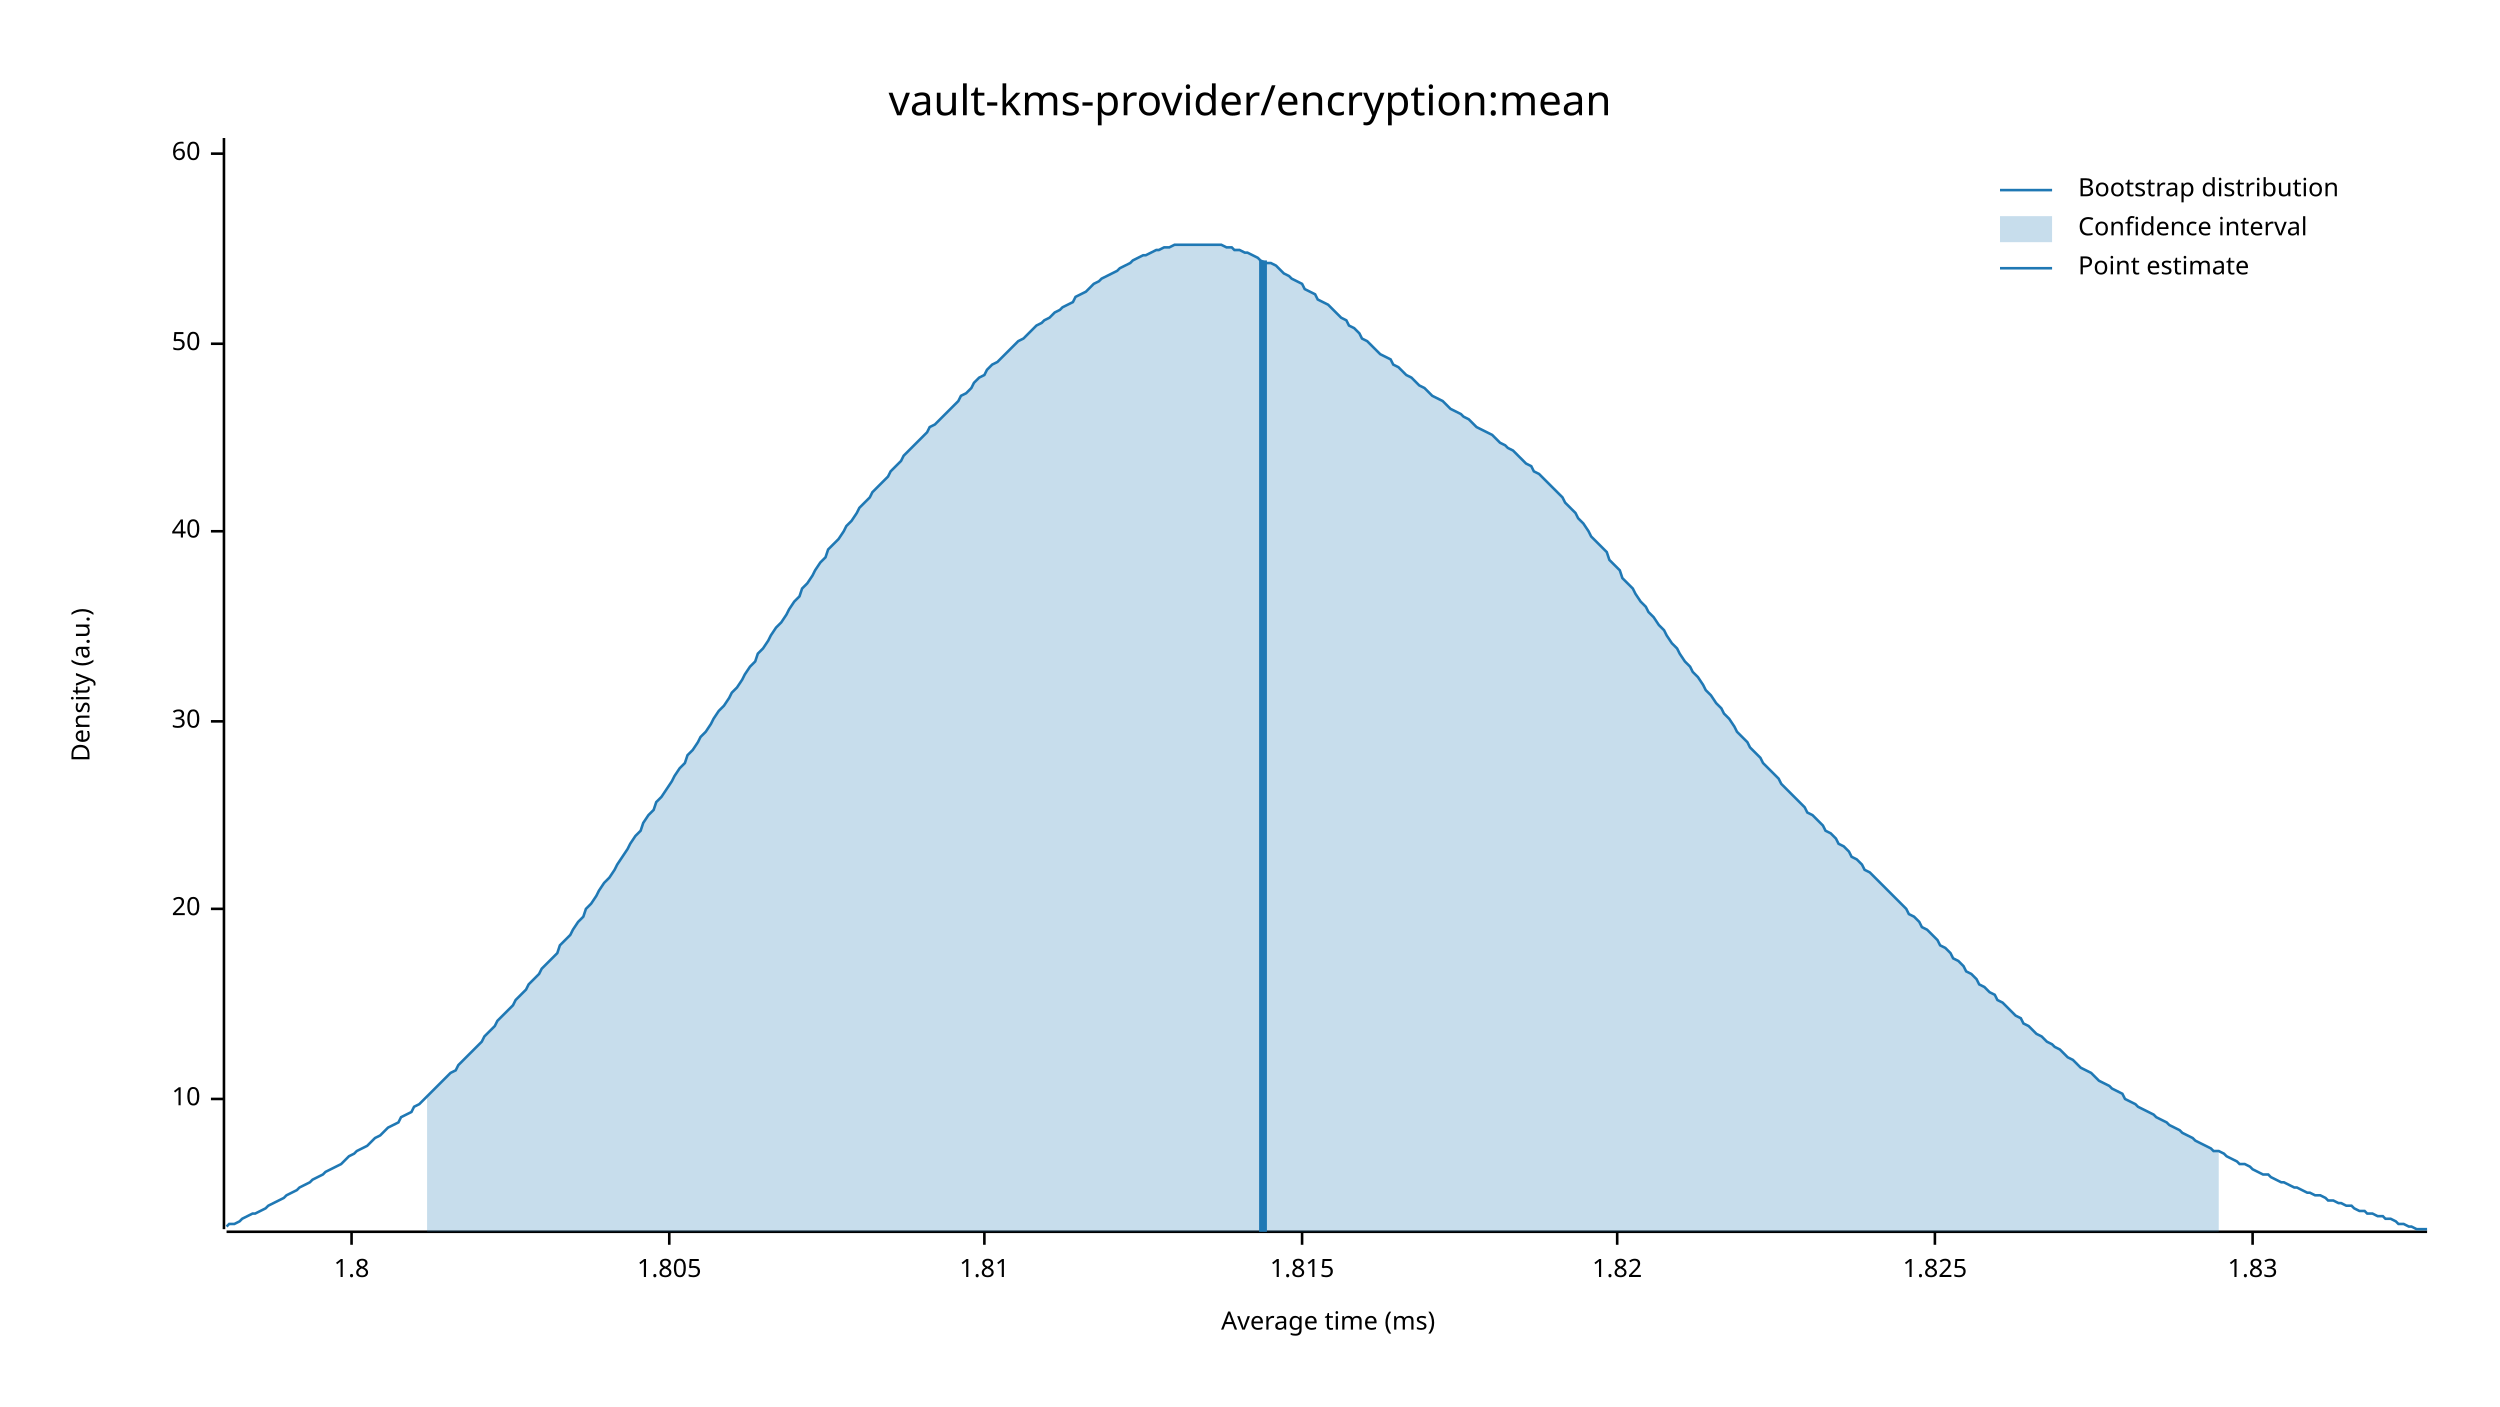
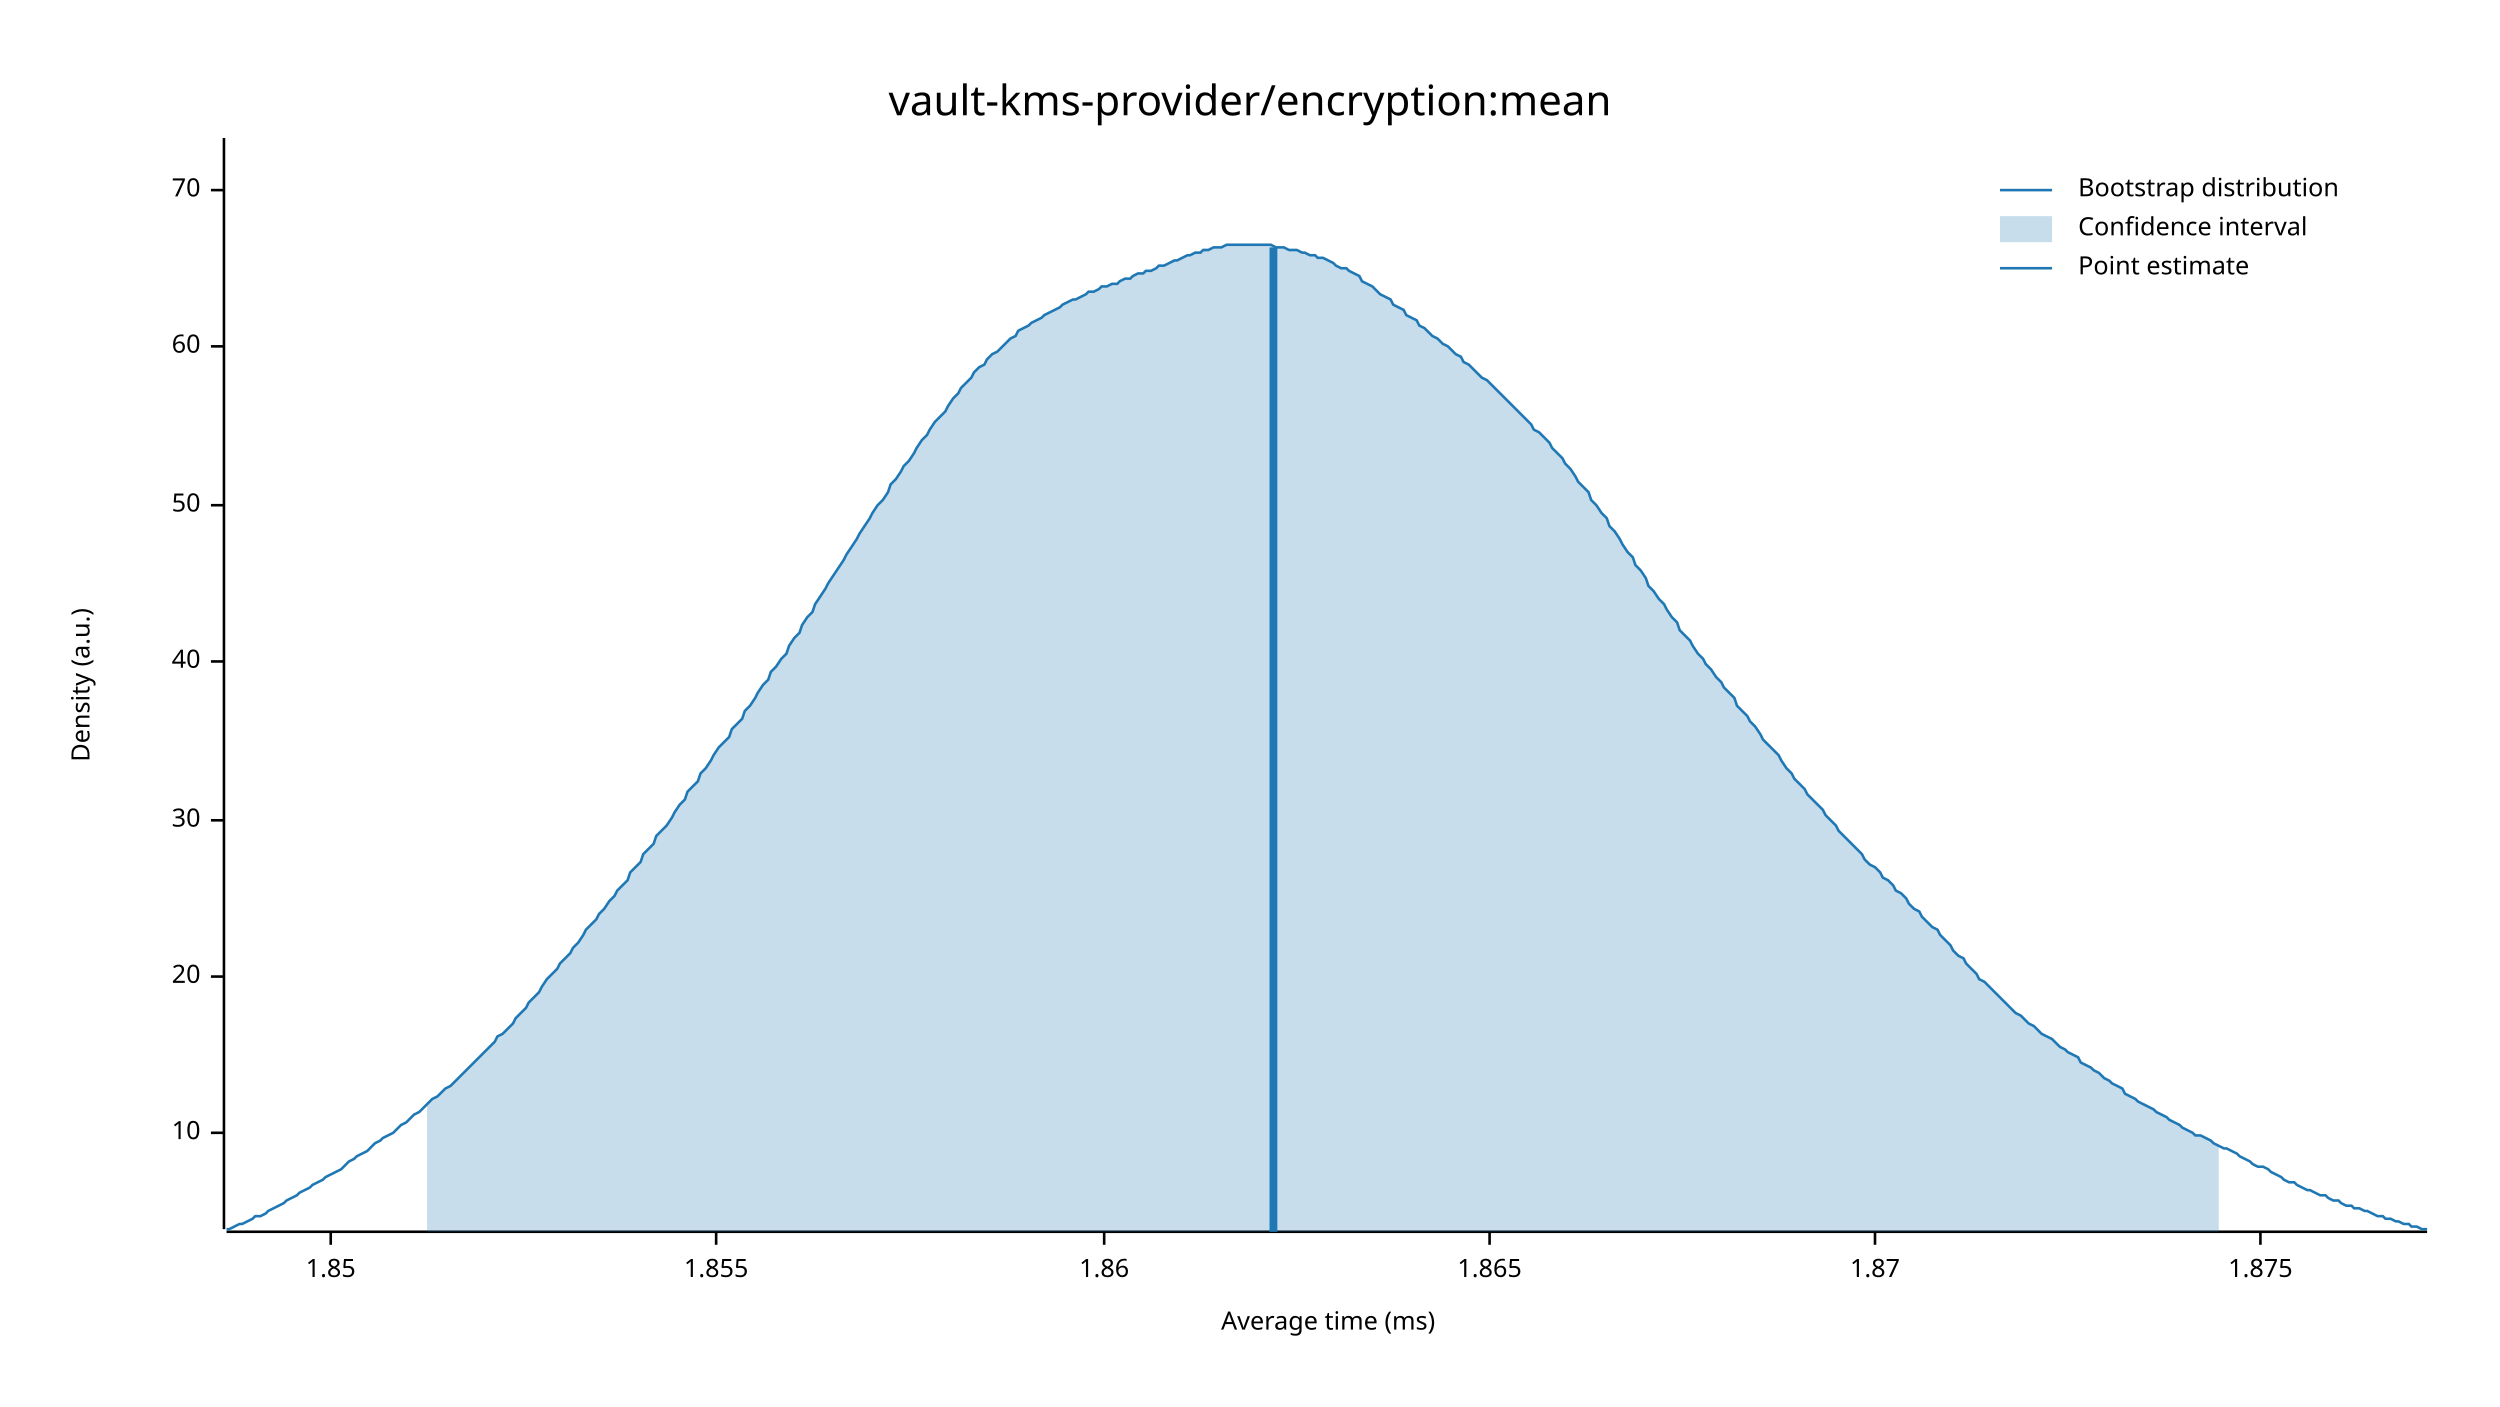
<svg xmlns="http://www.w3.org/2000/svg" width="960" height="540" viewBox="0 0 960 540">
  <text x="480" y="32" dy="0.76em" text-anchor="middle" font-family="sans-serif" font-size="16.129" opacity="1" fill="#000000">
vault-kms-provider/encryption:mean
</text>
  <text x="27" y="263" dy="0.76em" text-anchor="middle" font-family="sans-serif" font-size="9.677" opacity="1" fill="#000000" transform="rotate(270, 27, 263)">
Density (a.u.)
</text>
  <text x="510" y="513" dy="-0.5ex" text-anchor="middle" font-family="sans-serif" font-size="9.677" opacity="1" fill="#000000">
Average time (ms)
</text>
  <polyline fill="none" opacity="1" stroke="#000000" stroke-width="1" points="86,53 86,472 " />
-   <text x="77" y="422" dy="0.5ex" text-anchor="end" font-family="sans-serif" font-size="9.677" opacity="1" fill="#000000">
+   <text x="77" y="435" dy="0.5ex" text-anchor="end" font-family="sans-serif" font-size="9.677" opacity="1" fill="#000000">
10
</text>
-   <polyline fill="none" opacity="1" stroke="#000000" stroke-width="1" points="81,422 86,422 " />
-   <text x="77" y="349" dy="0.5ex" text-anchor="end" font-family="sans-serif" font-size="9.677" opacity="1" fill="#000000">
+   <polyline fill="none" opacity="1" stroke="#000000" stroke-width="1" points="81,435 86,435 " />
+   <text x="77" y="375" dy="0.5ex" text-anchor="end" font-family="sans-serif" font-size="9.677" opacity="1" fill="#000000">
20
</text>
-   <polyline fill="none" opacity="1" stroke="#000000" stroke-width="1" points="81,349 86,349 " />
-   <text x="77" y="277" dy="0.5ex" text-anchor="end" font-family="sans-serif" font-size="9.677" opacity="1" fill="#000000">
+   <polyline fill="none" opacity="1" stroke="#000000" stroke-width="1" points="81,375 86,375 " />
+   <text x="77" y="315" dy="0.5ex" text-anchor="end" font-family="sans-serif" font-size="9.677" opacity="1" fill="#000000">
30
</text>
-   <polyline fill="none" opacity="1" stroke="#000000" stroke-width="1" points="81,277 86,277 " />
-   <text x="77" y="204" dy="0.5ex" text-anchor="end" font-family="sans-serif" font-size="9.677" opacity="1" fill="#000000">
+   <polyline fill="none" opacity="1" stroke="#000000" stroke-width="1" points="81,315 86,315 " />
+   <text x="77" y="254" dy="0.5ex" text-anchor="end" font-family="sans-serif" font-size="9.677" opacity="1" fill="#000000">
40
</text>
-   <polyline fill="none" opacity="1" stroke="#000000" stroke-width="1" points="81,204 86,204 " />
-   <text x="77" y="132" dy="0.5ex" text-anchor="end" font-family="sans-serif" font-size="9.677" opacity="1" fill="#000000">
+   <polyline fill="none" opacity="1" stroke="#000000" stroke-width="1" points="81,254 86,254 " />
+   <text x="77" y="194" dy="0.5ex" text-anchor="end" font-family="sans-serif" font-size="9.677" opacity="1" fill="#000000">
50
</text>
-   <polyline fill="none" opacity="1" stroke="#000000" stroke-width="1" points="81,132 86,132 " />
-   <text x="77" y="59" dy="0.5ex" text-anchor="end" font-family="sans-serif" font-size="9.677" opacity="1" fill="#000000">
+   <polyline fill="none" opacity="1" stroke="#000000" stroke-width="1" points="81,194 86,194 " />
+   <text x="77" y="133" dy="0.5ex" text-anchor="end" font-family="sans-serif" font-size="9.677" opacity="1" fill="#000000">
60
</text>
-   <polyline fill="none" opacity="1" stroke="#000000" stroke-width="1" points="81,59 86,59 " />
+   <polyline fill="none" opacity="1" stroke="#000000" stroke-width="1" points="81,133 86,133 " />
+   <text x="77" y="73" dy="0.5ex" text-anchor="end" font-family="sans-serif" font-size="9.677" opacity="1" fill="#000000">
+ 70
+ </text>
+   <polyline fill="none" opacity="1" stroke="#000000" stroke-width="1" points="81,73 86,73 " />
  <polyline fill="none" opacity="1" stroke="#000000" stroke-width="1" points="87,473 932,473 " />
-   <text x="135" y="483" dy="0.76em" text-anchor="middle" font-family="sans-serif" font-size="9.677" opacity="1" fill="#000000">
- 1.8
+   <text x="127" y="483" dy="0.76em" text-anchor="middle" font-family="sans-serif" font-size="9.677" opacity="1" fill="#000000">
+ 1.85
</text>
-   <polyline fill="none" opacity="1" stroke="#000000" stroke-width="1" points="135,473 135,478 " />
-   <text x="257" y="483" dy="0.76em" text-anchor="middle" font-family="sans-serif" font-size="9.677" opacity="1" fill="#000000">
- 1.805
+   <polyline fill="none" opacity="1" stroke="#000000" stroke-width="1" points="127,473 127,478 " />
+   <text x="275" y="483" dy="0.76em" text-anchor="middle" font-family="sans-serif" font-size="9.677" opacity="1" fill="#000000">
+ 1.855
</text>
-   <polyline fill="none" opacity="1" stroke="#000000" stroke-width="1" points="257,473 257,478 " />
-   <text x="378" y="483" dy="0.76em" text-anchor="middle" font-family="sans-serif" font-size="9.677" opacity="1" fill="#000000">
- 1.81
+   <polyline fill="none" opacity="1" stroke="#000000" stroke-width="1" points="275,473 275,478 " />
+   <text x="424" y="483" dy="0.76em" text-anchor="middle" font-family="sans-serif" font-size="9.677" opacity="1" fill="#000000">
+ 1.86
</text>
-   <polyline fill="none" opacity="1" stroke="#000000" stroke-width="1" points="378,473 378,478 " />
-   <text x="500" y="483" dy="0.76em" text-anchor="middle" font-family="sans-serif" font-size="9.677" opacity="1" fill="#000000">
- 1.815
+   <polyline fill="none" opacity="1" stroke="#000000" stroke-width="1" points="424,473 424,478 " />
+   <text x="572" y="483" dy="0.76em" text-anchor="middle" font-family="sans-serif" font-size="9.677" opacity="1" fill="#000000">
+ 1.865
</text>
-   <polyline fill="none" opacity="1" stroke="#000000" stroke-width="1" points="500,473 500,478 " />
-   <text x="621" y="483" dy="0.76em" text-anchor="middle" font-family="sans-serif" font-size="9.677" opacity="1" fill="#000000">
- 1.82
+   <polyline fill="none" opacity="1" stroke="#000000" stroke-width="1" points="572,473 572,478 " />
+   <text x="720" y="483" dy="0.76em" text-anchor="middle" font-family="sans-serif" font-size="9.677" opacity="1" fill="#000000">
+ 1.87
</text>
-   <polyline fill="none" opacity="1" stroke="#000000" stroke-width="1" points="621,473 621,478 " />
-   <text x="743" y="483" dy="0.76em" text-anchor="middle" font-family="sans-serif" font-size="9.677" opacity="1" fill="#000000">
- 1.825
+   <polyline fill="none" opacity="1" stroke="#000000" stroke-width="1" points="720,473 720,478 " />
+   <text x="868" y="483" dy="0.76em" text-anchor="middle" font-family="sans-serif" font-size="9.677" opacity="1" fill="#000000">
+ 1.875
</text>
-   <polyline fill="none" opacity="1" stroke="#000000" stroke-width="1" points="743,473 743,478 " />
-   <text x="865" y="483" dy="0.76em" text-anchor="middle" font-family="sans-serif" font-size="9.677" opacity="1" fill="#000000">
- 1.83
- </text>
-   <polyline fill="none" opacity="1" stroke="#000000" stroke-width="1" points="865,473 865,478 " />
-   <polyline fill="none" opacity="1" stroke="#1F78B4" stroke-width="1" points="87,471 88,470 90,470 92,469 93,468 95,467 97,466 98,466 100,465 102,464 103,463 105,462 107,461 109,460 110,459 112,458 114,457 115,456 117,455 119,454 120,453 122,452 124,451 125,450 127,449 129,448 131,447 132,446 134,444 136,443 137,442 139,441 141,440 142,439 144,437 146,436 147,435 149,433 151,432 153,431 154,429 156,428 158,427 159,425 161,424 163,422 164,421 166,419 168,417 169,416 171,414 173,412 175,411 176,409 178,407 180,405 181,404 183,402 185,400 186,398 188,396 190,394 191,392 193,390 195,388 197,386 198,384 200,382 202,380 203,378 205,376 207,374 208,372 210,370 212,368 214,366 215,363 217,361 219,359 220,357 222,354 224,352 225,349 227,347 229,344 230,342 232,339 234,337 236,334 237,332 239,329 241,326 242,324 244,321 246,319 247,316 249,313 251,311 252,308 254,306 256,303 258,300 259,298 261,295 263,293 264,290 266,288 268,285 269,283 271,281 273,278 274,276 276,273 278,271 280,268 281,266 283,264 285,261 286,259 288,256 290,254 291,251 293,249 295,246 296,244 298,241 300,239 302,236 303,234 305,231 307,229 308,226 310,224 312,221 313,219 315,216 317,214 318,211 320,209 322,207 324,204 325,202 327,200 329,197 330,195 332,193 334,191 335,189 337,187 339,185 341,183 342,181 344,179 346,177 347,175 349,173 351,171 352,170 354,168 356,166 357,164 359,163 361,161 363,159 364,158 366,156 368,154 369,152 371,151 373,149 374,147 376,145 378,144 379,142 381,140 383,139 385,137 386,136 388,134 390,132 391,131 393,130 395,128 396,127 398,125 400,124 401,123 403,122 405,120 407,119 408,118 410,117 412,116 413,114 415,113 417,112 418,111 420,109 422,108 423,107 425,106 427,105 429,104 430,103 432,102 434,101 435,100 437,99 439,98 440,98 442,97 444,96 445,96 447,95 449,95 451,94 452,94 454,94 456,94 457,94 459,94 461,94 462,94 464,94 466,94 468,94 469,94 471,95 473,95 474,96 476,96 478,97 479,97 481,98 483,99 484,100 486,101 488,101 490,102 491,103 493,105 495,106 496,107 498,108 500,109 501,111 503,112 505,113 506,115 508,116 510,117 512,119 513,120 515,122 517,123 518,125 520,126 522,128 523,130 525,131 527,133 528,134 530,136 532,137 534,138 535,140 537,141 539,143 540,144 542,145 544,147 545,148 547,149 549,151 550,152 552,153 554,154 556,156 557,157 559,158 561,159 562,160 564,161 566,163 567,164 569,165 571,166 573,167 574,168 576,170 578,171 579,172 581,173 583,175 584,176 586,178 588,179 589,181 591,182 593,184 595,186 596,187 598,189 600,191 601,193 603,195 605,197 606,199 608,201 610,204 611,206 613,208 615,210 617,212 618,215 620,217 622,219 623,222 625,224 627,226 628,228 630,231 632,233 633,235 635,237 637,240 639,242 640,244 642,247 644,249 645,251 647,254 649,256 650,258 652,260 654,263 655,265 657,267 659,270 661,272 662,274 664,276 666,279 667,281 669,283 671,285 672,287 674,289 676,291 677,293 679,295 681,297 683,299 684,301 686,303 688,305 689,306 691,308 693,310 694,312 696,313 698,315 700,317 701,319 703,320 705,322 706,324 708,325 710,327 711,329 713,330 715,332 716,334 718,335 720,337 722,339 723,340 725,342 727,344 728,345 730,347 732,349 733,351 735,352 737,354 738,356 740,357 742,359 744,361 745,363 747,364 749,366 750,368 752,369 754,371 755,373 757,374 759,376 760,378 762,379 764,381 766,382 767,384 769,385 771,387 772,388 774,390 776,391 777,393 779,394 781,396 782,397 784,398 786,400 788,401 789,402 791,403 793,405 794,406 796,407 798,409 799,410 801,411 803,412 804,413 806,415 808,416 810,417 811,418 813,419 815,420 816,422 818,423 820,424 821,425 823,426 825,427 827,428 828,429 830,430 832,431 833,432 835,433 837,434 838,435 840,436 842,437 843,438 845,439 847,440 849,441 850,442 852,442 854,443 855,444 857,445 859,446 860,447 862,447 864,448 865,449 867,450 869,451 871,451 872,452 874,453 876,454 877,454 879,455 881,456 882,456 884,457 886,458 887,458 889,459 891,459 893,460 894,461 896,461 898,462 899,462 901,463 903,463 904,464 906,465 908,465 909,466 911,466 913,467 915,467 916,468 918,468 920,469 921,470 923,470 925,471 926,471 928,472 930,472 932,472 " />
-   <polygon opacity="0.25" fill="#1F78B4" points="164,421 166,419 168,417 169,416 171,414 173,412 175,411 176,409 178,407 180,405 181,404 183,402 185,400 186,398 188,396 190,394 191,392 193,390 195,388 197,386 198,384 200,382 202,380 203,378 205,376 207,374 208,372 210,370 212,368 214,366 215,363 217,361 219,359 220,357 222,354 224,352 225,349 227,347 229,344 230,342 232,339 234,337 236,334 237,332 239,329 241,326 242,324 244,321 246,319 247,316 249,313 251,311 252,308 254,306 256,303 258,300 259,298 261,295 263,293 264,290 266,288 268,285 269,283 271,281 273,278 274,276 276,273 278,271 280,268 281,266 283,264 285,261 286,259 288,256 290,254 291,251 293,249 295,246 296,244 298,241 300,239 302,236 303,234 305,231 307,229 308,226 310,224 312,221 313,219 315,216 317,214 318,211 320,209 322,207 324,204 325,202 327,200 329,197 330,195 332,193 334,191 335,189 337,187 339,185 341,183 342,181 344,179 346,177 347,175 349,173 351,171 352,170 354,168 356,166 357,164 359,163 361,161 363,159 364,158 366,156 368,154 369,152 371,151 373,149 374,147 376,145 378,144 379,142 381,140 383,139 385,137 386,136 388,134 390,132 391,131 393,130 395,128 396,127 398,125 400,124 401,123 403,122 405,120 407,119 408,118 410,117 412,116 413,114 415,113 417,112 418,111 420,109 422,108 423,107 425,106 427,105 429,104 430,103 432,102 434,101 435,100 437,99 439,98 440,98 442,97 444,96 445,96 447,95 449,95 451,94 452,94 454,94 456,94 457,94 459,94 461,94 462,94 464,94 466,94 468,94 469,94 471,95 473,95 474,96 476,96 478,97 479,97 481,98 483,99 484,100 486,101 488,101 490,102 491,103 493,105 495,106 496,107 498,108 500,109 501,111 503,112 505,113 506,115 508,116 510,117 512,119 513,120 515,122 517,123 518,125 520,126 522,128 523,130 525,131 527,133 528,134 530,136 532,137 534,138 535,140 537,141 539,143 540,144 542,145 544,147 545,148 547,149 549,151 550,152 552,153 554,154 556,156 557,157 559,158 561,159 562,160 564,161 566,163 567,164 569,165 571,166 573,167 574,168 576,170 578,171 579,172 581,173 583,175 584,176 586,178 588,179 589,181 591,182 593,184 595,186 596,187 598,189 600,191 601,193 603,195 605,197 606,199 608,201 610,204 611,206 613,208 615,210 617,212 618,215 620,217 622,219 623,222 625,224 627,226 628,228 630,231 632,233 633,235 635,237 637,240 639,242 640,244 642,247 644,249 645,251 647,254 649,256 650,258 652,260 654,263 655,265 657,267 659,270 661,272 662,274 664,276 666,279 667,281 669,283 671,285 672,287 674,289 676,291 677,293 679,295 681,297 683,299 684,301 686,303 688,305 689,306 691,308 693,310 694,312 696,313 698,315 700,317 701,319 703,320 705,322 706,324 708,325 710,327 711,329 713,330 715,332 716,334 718,335 720,337 722,339 723,340 725,342 727,344 728,345 730,347 732,349 733,351 735,352 737,354 738,356 740,357 742,359 744,361 745,363 747,364 749,366 750,368 752,369 754,371 755,373 757,374 759,376 760,378 762,379 764,381 766,382 767,384 769,385 771,387 772,388 774,390 776,391 777,393 779,394 781,396 782,397 784,398 786,400 788,401 789,402 791,403 793,405 794,406 796,407 798,409 799,410 801,411 803,412 804,413 806,415 808,416 810,417 811,418 813,419 815,420 816,422 818,423 820,424 821,425 823,426 825,427 827,428 828,429 830,430 832,431 833,432 835,433 837,434 838,435 840,436 842,437 843,438 845,439 847,440 849,441 850,442 852,442 852,473 164,473 " />
-   <polyline fill="none" opacity="1" stroke="#1F78B4" stroke-width="3" points="485,473 485,100 " />
+   <polyline fill="none" opacity="1" stroke="#000000" stroke-width="1" points="868,473 868,478 " />
+   <polyline fill="none" opacity="1" stroke="#1F78B4" stroke-width="1" points="87,472 88,472 90,471 92,470 93,470 95,469 97,468 98,467 100,467 102,466 103,465 105,464 107,463 109,462 110,461 112,460 114,459 115,458 117,457 119,456 120,455 122,454 124,453 125,452 127,451 129,450 131,449 132,448 134,446 136,445 137,444 139,443 141,442 142,441 144,439 146,438 147,437 149,436 151,435 153,433 154,432 156,431 158,429 159,428 161,427 163,425 164,424 166,422 168,421 169,420 171,418 173,417 175,415 176,414 178,412 180,410 181,409 183,407 185,405 186,404 188,402 190,400 191,398 193,397 195,395 197,393 198,391 200,389 202,387 203,385 205,383 207,381 208,379 210,376 212,374 214,372 215,370 217,368 219,366 220,364 222,362 224,359 225,357 227,355 229,353 230,351 232,349 234,346 236,344 237,342 239,340 241,338 242,335 244,333 246,331 247,328 249,326 251,324 252,321 254,319 256,317 258,314 259,312 261,309 263,307 264,304 266,302 268,300 269,297 271,295 273,292 274,290 276,287 278,285 280,283 281,280 283,278 285,276 286,273 288,271 290,268 291,266 293,263 295,261 296,258 298,256 300,253 302,251 303,248 305,245 307,243 308,240 310,237 312,235 313,232 315,229 317,226 318,224 320,221 322,218 324,215 325,213 327,210 329,207 330,205 332,202 334,199 335,197 337,194 339,192 341,189 342,186 344,184 346,181 347,179 349,177 351,174 352,172 354,169 356,167 357,165 359,162 361,160 363,158 364,156 366,153 368,151 369,149 371,147 373,145 374,143 376,141 378,140 379,138 381,136 383,135 385,133 386,132 388,130 390,129 391,127 393,126 395,125 396,124 398,123 400,122 401,121 403,120 405,119 407,118 408,117 410,116 412,115 413,115 415,114 417,113 418,112 420,112 422,111 423,110 425,110 427,109 429,109 430,108 432,107 434,107 435,106 437,105 439,105 440,104 442,104 444,103 445,102 447,102 449,101 451,100 452,100 454,99 456,98 457,98 459,97 461,97 462,96 464,96 466,95 468,95 469,95 471,94 473,94 474,94 476,94 478,94 479,94 481,94 483,94 484,94 486,94 488,94 490,95 491,95 493,95 495,96 496,96 498,96 500,97 501,97 503,98 505,98 506,99 508,99 510,100 512,101 513,102 515,103 517,103 518,104 520,105 522,106 523,108 525,109 527,110 528,111 530,113 532,114 534,115 535,117 537,118 539,119 540,121 542,122 544,123 545,125 547,126 549,128 550,129 552,130 554,132 556,133 557,134 559,136 561,137 562,139 564,140 566,142 567,143 569,145 571,146 573,148 574,149 576,151 578,153 579,154 581,156 583,158 584,159 586,161 588,163 589,165 591,166 593,168 595,170 596,172 598,174 600,176 601,178 603,180 605,183 606,185 608,187 610,189 611,192 613,194 615,197 617,199 618,202 620,204 622,207 623,209 625,212 627,214 628,217 630,219 632,222 633,225 635,227 637,230 639,232 640,234 642,237 644,239 645,242 647,244 649,246 650,248 652,251 654,253 655,255 657,257 659,260 661,262 662,264 664,266 666,268 667,271 669,273 671,275 672,277 674,279 676,282 677,284 679,286 681,288 683,290 684,292 686,295 688,297 689,299 691,301 693,303 694,305 696,307 698,309 700,311 701,313 703,315 705,317 706,319 708,321 710,323 711,324 713,326 715,328 716,330 718,332 720,333 722,335 723,337 725,338 727,340 728,342 730,343 732,345 733,347 735,349 737,350 738,352 740,354 742,356 744,357 745,359 747,361 749,363 750,365 752,367 754,368 755,370 757,372 759,374 760,376 762,377 764,379 766,381 767,382 769,384 771,386 772,387 774,389 776,390 777,391 779,393 781,394 782,395 784,397 786,398 788,399 789,400 791,402 793,403 794,404 796,405 798,406 799,408 801,409 803,410 804,411 806,412 808,414 810,415 811,416 813,417 815,418 816,420 818,421 820,422 821,423 823,424 825,425 827,426 828,427 830,428 832,429 833,430 835,431 837,432 838,433 840,434 842,435 843,436 845,436 847,437 849,438 850,439 852,440 854,441 855,441 857,442 859,443 860,444 862,445 864,446 865,447 867,448 869,448 871,449 872,450 874,451 876,452 877,453 879,454 881,454 882,455 884,456 886,457 887,457 889,458 891,459 893,459 894,460 896,461 898,461 899,462 901,463 903,463 904,464 906,464 908,465 909,465 911,466 913,467 915,467 916,468 918,468 920,469 921,469 923,470 925,470 926,471 928,471 930,472 932,472 " />
+   <polygon opacity="0.25" fill="#1F78B4" points="164,424 166,422 168,421 169,420 171,418 173,417 175,415 176,414 178,412 180,410 181,409 183,407 185,405 186,404 188,402 190,400 191,398 193,397 195,395 197,393 198,391 200,389 202,387 203,385 205,383 207,381 208,379 210,376 212,374 214,372 215,370 217,368 219,366 220,364 222,362 224,359 225,357 227,355 229,353 230,351 232,349 234,346 236,344 237,342 239,340 241,338 242,335 244,333 246,331 247,328 249,326 251,324 252,321 254,319 256,317 258,314 259,312 261,309 263,307 264,304 266,302 268,300 269,297 271,295 273,292 274,290 276,287 278,285 280,283 281,280 283,278 285,276 286,273 288,271 290,268 291,266 293,263 295,261 296,258 298,256 300,253 302,251 303,248 305,245 307,243 308,240 310,237 312,235 313,232 315,229 317,226 318,224 320,221 322,218 324,215 325,213 327,210 329,207 330,205 332,202 334,199 335,197 337,194 339,192 341,189 342,186 344,184 346,181 347,179 349,177 351,174 352,172 354,169 356,167 357,165 359,162 361,160 363,158 364,156 366,153 368,151 369,149 371,147 373,145 374,143 376,141 378,140 379,138 381,136 383,135 385,133 386,132 388,130 390,129 391,127 393,126 395,125 396,124 398,123 400,122 401,121 403,120 405,119 407,118 408,117 410,116 412,115 413,115 415,114 417,113 418,112 420,112 422,111 423,110 425,110 427,109 429,109 430,108 432,107 434,107 435,106 437,105 439,105 440,104 442,104 444,103 445,102 447,102 449,101 451,100 452,100 454,99 456,98 457,98 459,97 461,97 462,96 464,96 466,95 468,95 469,95 471,94 473,94 474,94 476,94 478,94 479,94 481,94 483,94 484,94 486,94 488,94 490,95 491,95 493,95 495,96 496,96 498,96 500,97 501,97 503,98 505,98 506,99 508,99 510,100 512,101 513,102 515,103 517,103 518,104 520,105 522,106 523,108 525,109 527,110 528,111 530,113 532,114 534,115 535,117 537,118 539,119 540,121 542,122 544,123 545,125 547,126 549,128 550,129 552,130 554,132 556,133 557,134 559,136 561,137 562,139 564,140 566,142 567,143 569,145 571,146 573,148 574,149 576,151 578,153 579,154 581,156 583,158 584,159 586,161 588,163 589,165 591,166 593,168 595,170 596,172 598,174 600,176 601,178 603,180 605,183 606,185 608,187 610,189 611,192 613,194 615,197 617,199 618,202 620,204 622,207 623,209 625,212 627,214 628,217 630,219 632,222 633,225 635,227 637,230 639,232 640,234 642,237 644,239 645,242 647,244 649,246 650,248 652,251 654,253 655,255 657,257 659,260 661,262 662,264 664,266 666,268 667,271 669,273 671,275 672,277 674,279 676,282 677,284 679,286 681,288 683,290 684,292 686,295 688,297 689,299 691,301 693,303 694,305 696,307 698,309 700,311 701,313 703,315 705,317 706,319 708,321 710,323 711,324 713,326 715,328 716,330 718,332 720,333 722,335 723,337 725,338 727,340 728,342 730,343 732,345 733,347 735,349 737,350 738,352 740,354 742,356 744,357 745,359 747,361 749,363 750,365 752,367 754,368 755,370 757,372 759,374 760,376 762,377 764,379 766,381 767,382 769,384 771,386 772,387 774,389 776,390 777,391 779,393 781,394 782,395 784,397 786,398 788,399 789,400 791,402 793,403 794,404 796,405 798,406 799,408 801,409 803,410 804,411 806,412 808,414 810,415 811,416 813,417 815,418 816,420 818,421 820,422 821,423 823,424 825,425 827,426 828,427 830,428 832,429 833,430 835,431 837,432 838,433 840,434 842,435 843,436 845,436 847,437 849,438 850,439 852,440 852,473 164,473 " />
+   <polyline fill="none" opacity="1" stroke="#1F78B4" stroke-width="3" points="489,473 489,95 " />
  <text x="798" y="68" dy="0.76em" text-anchor="start" font-family="sans-serif" font-size="9.677" opacity="1" fill="#000000">
Bootstrap distribution
</text>
  <text x="798" y="83" dy="0.76em" text-anchor="start" font-family="sans-serif" font-size="9.677" opacity="1" fill="#000000">
Confidence interval
</text>
  <text x="798" y="98" dy="0.76em" text-anchor="start" font-family="sans-serif" font-size="9.677" opacity="1" fill="#000000">
Point estimate
</text>
  <polyline fill="none" opacity="1" stroke="#1F78B4" stroke-width="1" points="768,73 788,73 " />
  <rect x="768" y="83" width="20" height="10" opacity="0.25" fill="#1F78B4" stroke="none" />
  <polyline fill="none" opacity="1" stroke="#1F78B4" stroke-width="1" points="768,103 788,103 " />
</svg>
